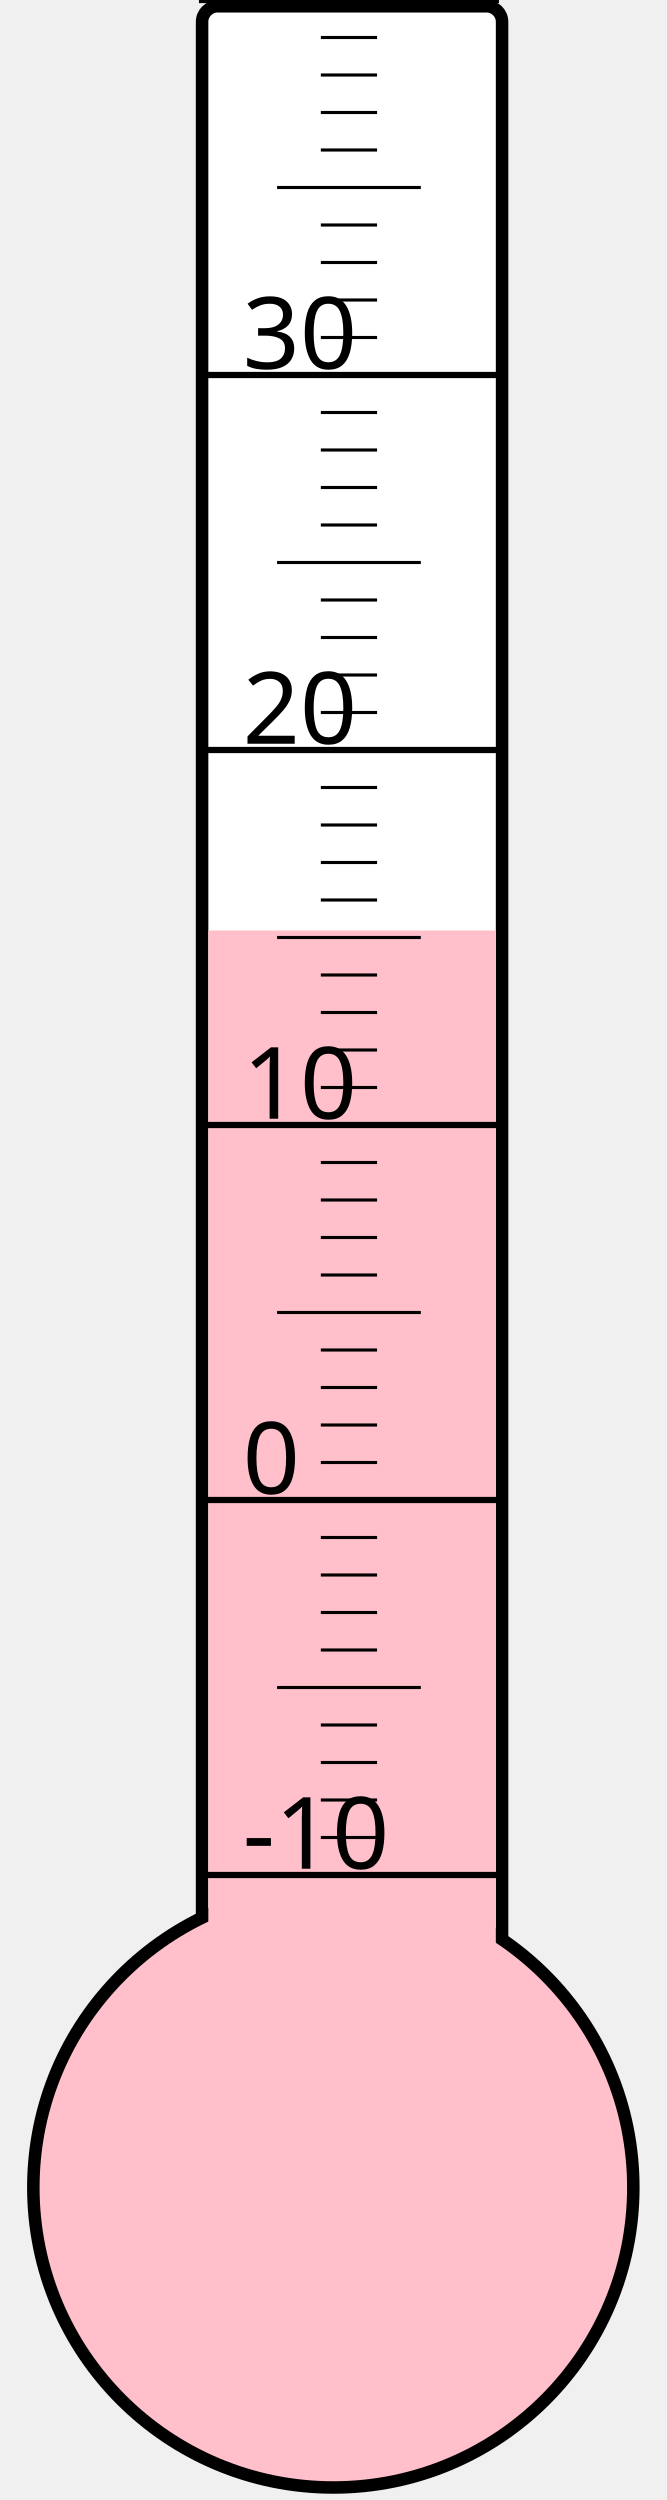
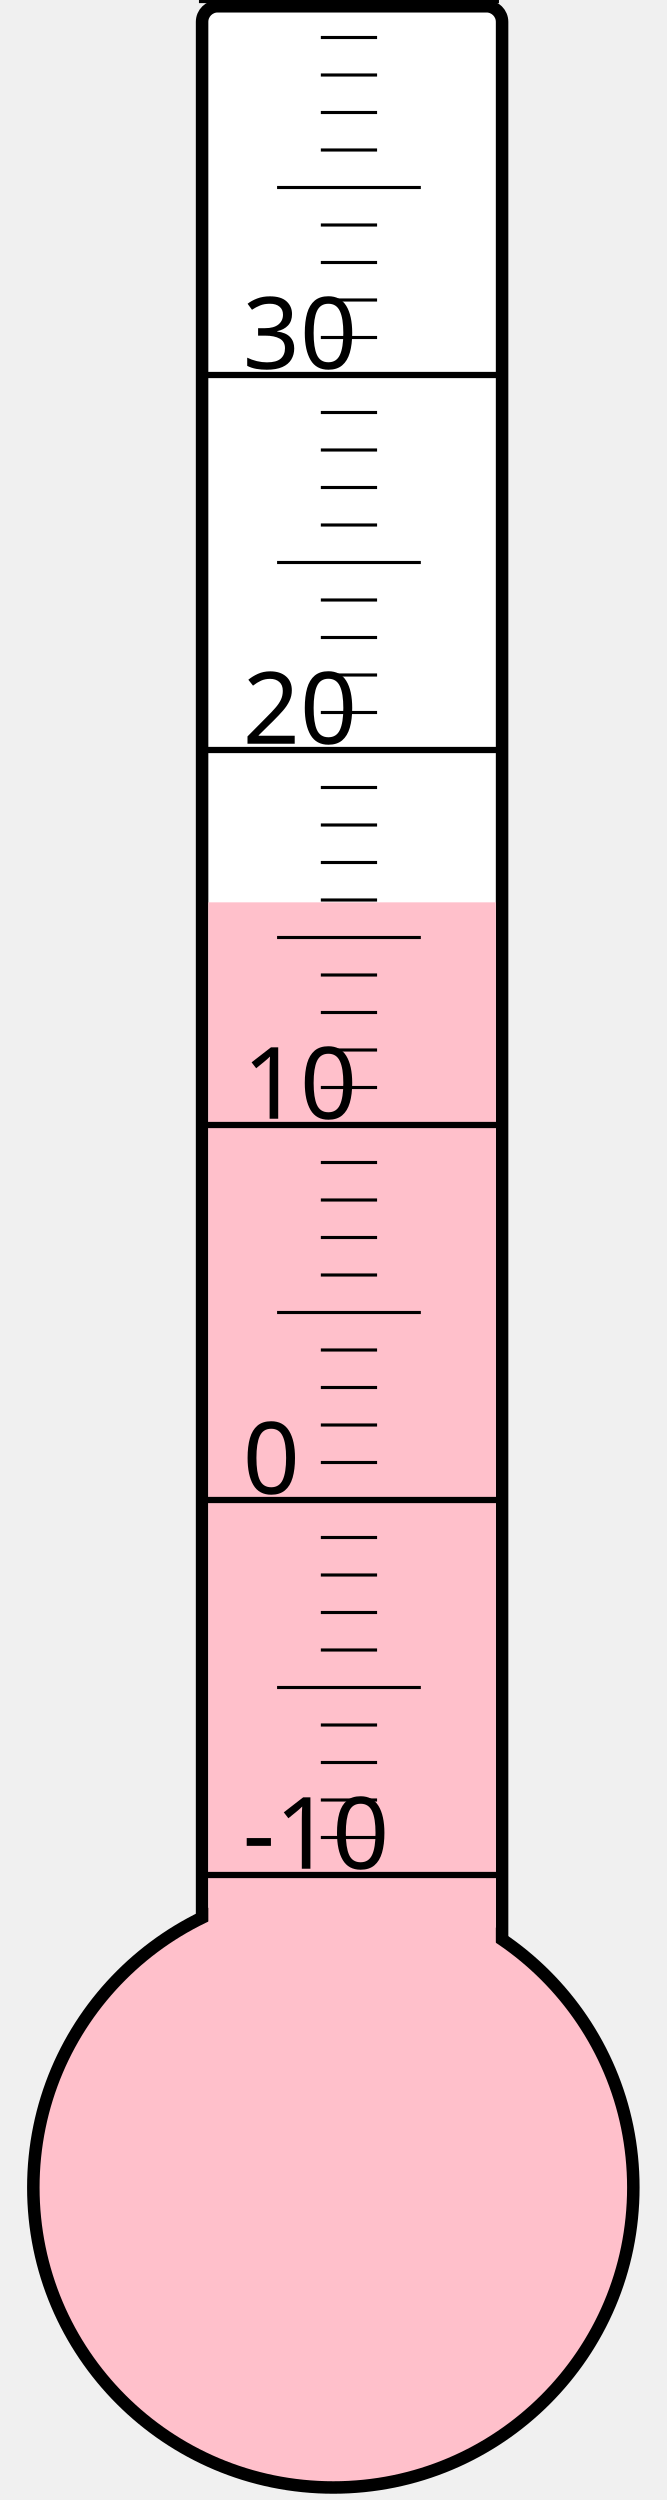
<svg xmlns="http://www.w3.org/2000/svg" width="40px" height="150px" viewBox="0 0 200 800">
  <rect width="200" height="800" x="0" y="0" style="fill: #ffffeb; fill-opacity: 0;" />
  <rect width="96" height="680" x="58" y="2" rx="5" ry="5" style="fill: white; fill-opacity: 1; stroke: black; stroke-width: 4;" />
  <circle cx="100" cy="700" r="96" style="fill: pink; stroke: black; stroke-width: 4;" />
-   <rect width="92" height="402.25" x="60" y="297.75" style="fill: pink; fill-opacity: 1; stroke-width: 0;" />
+   <rect width="92" height="411.25" x="60" y="288.75" style="fill: pink; fill-opacity: 1; stroke-width: 0;" />
  <text x="71" y="598" style="font-family: sans-serif; font-size: 24pt;">-10</text>
  <text x="71" y="478" style="font-family: sans-serif; font-size: 24pt;">0</text>
  <text x="71" y="358" style="font-family: sans-serif; font-size: 24pt;">10</text>
  <text x="71" y="238" style="font-family: sans-serif; font-size: 24pt;">20</text>
  <text x="71" y="118" style="font-family: sans-serif; font-size: 24pt;">30</text>
  <g style="stroke: black;">
    <line x1="57" y1="600" x2="153" y2="600" style="stroke-width: 2;" />
    <line x1="96" y1="588" x2="114" y2="588" style="stroke-width: 1;" />
    <line x1="96" y1="576" x2="114" y2="576" style="stroke-width: 1;" />
    <line x1="96" y1="564" x2="114" y2="564" style="stroke-width: 1;" />
    <line x1="96" y1="552" x2="114" y2="552" style="stroke-width: 1;" />
    <line x1="82" y1="540" x2="128" y2="540" style="stroke-width: 1;" />
    <line x1="96" y1="528" x2="114" y2="528" style="stroke-width: 1;" />
    <line x1="96" y1="516" x2="114" y2="516" style="stroke-width: 1;" />
    <line x1="96" y1="504" x2="114" y2="504" style="stroke-width: 1;" />
    <line x1="96" y1="492" x2="114" y2="492" style="stroke-width: 1;" />
    <line x1="57" y1="480" x2="153" y2="480" style="stroke-width: 2;" />
    <line x1="96" y1="468" x2="114" y2="468" style="stroke-width: 1;" />
    <line x1="96" y1="456" x2="114" y2="456" style="stroke-width: 1;" />
    <line x1="96" y1="444" x2="114" y2="444" style="stroke-width: 1;" />
    <line x1="96" y1="432" x2="114" y2="432" style="stroke-width: 1;" />
    <line x1="82" y1="420" x2="128" y2="420" style="stroke-width: 1;" />
    <line x1="96" y1="408" x2="114" y2="408" style="stroke-width: 1;" />
    <line x1="96" y1="396" x2="114" y2="396" style="stroke-width: 1;" />
    <line x1="96" y1="384" x2="114" y2="384" style="stroke-width: 1;" />
    <line x1="96" y1="372" x2="114" y2="372" style="stroke-width: 1;" />
    <line x1="57" y1="360" x2="153" y2="360" style="stroke-width: 2;" />
    <line x1="96" y1="348" x2="114" y2="348" style="stroke-width: 1;" />
    <line x1="96" y1="336" x2="114" y2="336" style="stroke-width: 1;" />
    <line x1="96" y1="324" x2="114" y2="324" style="stroke-width: 1;" />
    <line x1="96" y1="312" x2="114" y2="312" style="stroke-width: 1;" />
    <line x1="82" y1="300" x2="128" y2="300" style="stroke-width: 1;" />
    <line x1="96" y1="288" x2="114" y2="288" style="stroke-width: 1;" />
    <line x1="96" y1="276" x2="114" y2="276" style="stroke-width: 1;" />
    <line x1="96" y1="264" x2="114" y2="264" style="stroke-width: 1;" />
    <line x1="96" y1="252" x2="114" y2="252" style="stroke-width: 1;" />
    <line x1="57" y1="240" x2="153" y2="240" style="stroke-width: 2;" />
    <line x1="96" y1="228" x2="114" y2="228" style="stroke-width: 1;" />
    <line x1="96" y1="216" x2="114" y2="216" style="stroke-width: 1;" />
    <line x1="96" y1="204" x2="114" y2="204" style="stroke-width: 1;" />
    <line x1="96" y1="192" x2="114" y2="192" style="stroke-width: 1;" />
    <line x1="82" y1="180" x2="128" y2="180" style="stroke-width: 1;" />
    <line x1="96" y1="168" x2="114" y2="168" style="stroke-width: 1;" />
    <line x1="96" y1="156" x2="114" y2="156" style="stroke-width: 1;" />
    <line x1="96" y1="144" x2="114" y2="144" style="stroke-width: 1;" />
    <line x1="96" y1="132" x2="114" y2="132" style="stroke-width: 1;" />
    <line x1="57" y1="120" x2="153" y2="120" style="stroke-width: 2;" />
    <line x1="96" y1="108" x2="114" y2="108" style="stroke-width: 1;" />
    <line x1="96" y1="96" x2="114" y2="96" style="stroke-width: 1;" />
    <line x1="96" y1="84" x2="114" y2="84" style="stroke-width: 1;" />
    <line x1="96" y1="72" x2="114" y2="72" style="stroke-width: 1;" />
    <line x1="82" y1="60" x2="128" y2="60" style="stroke-width: 1;" />
    <line x1="96" y1="48" x2="114" y2="48" style="stroke-width: 1;" />
    <line x1="96" y1="36" x2="114" y2="36" style="stroke-width: 1;" />
    <line x1="96" y1="24" x2="114" y2="24" style="stroke-width: 1;" />
    <line x1="96" y1="12" x2="114" y2="12" style="stroke-width: 1;" />
    <line x1="57" y1="0" x2="153" y2="0" style="stroke-width: 2;" />
  </g>
</svg>
